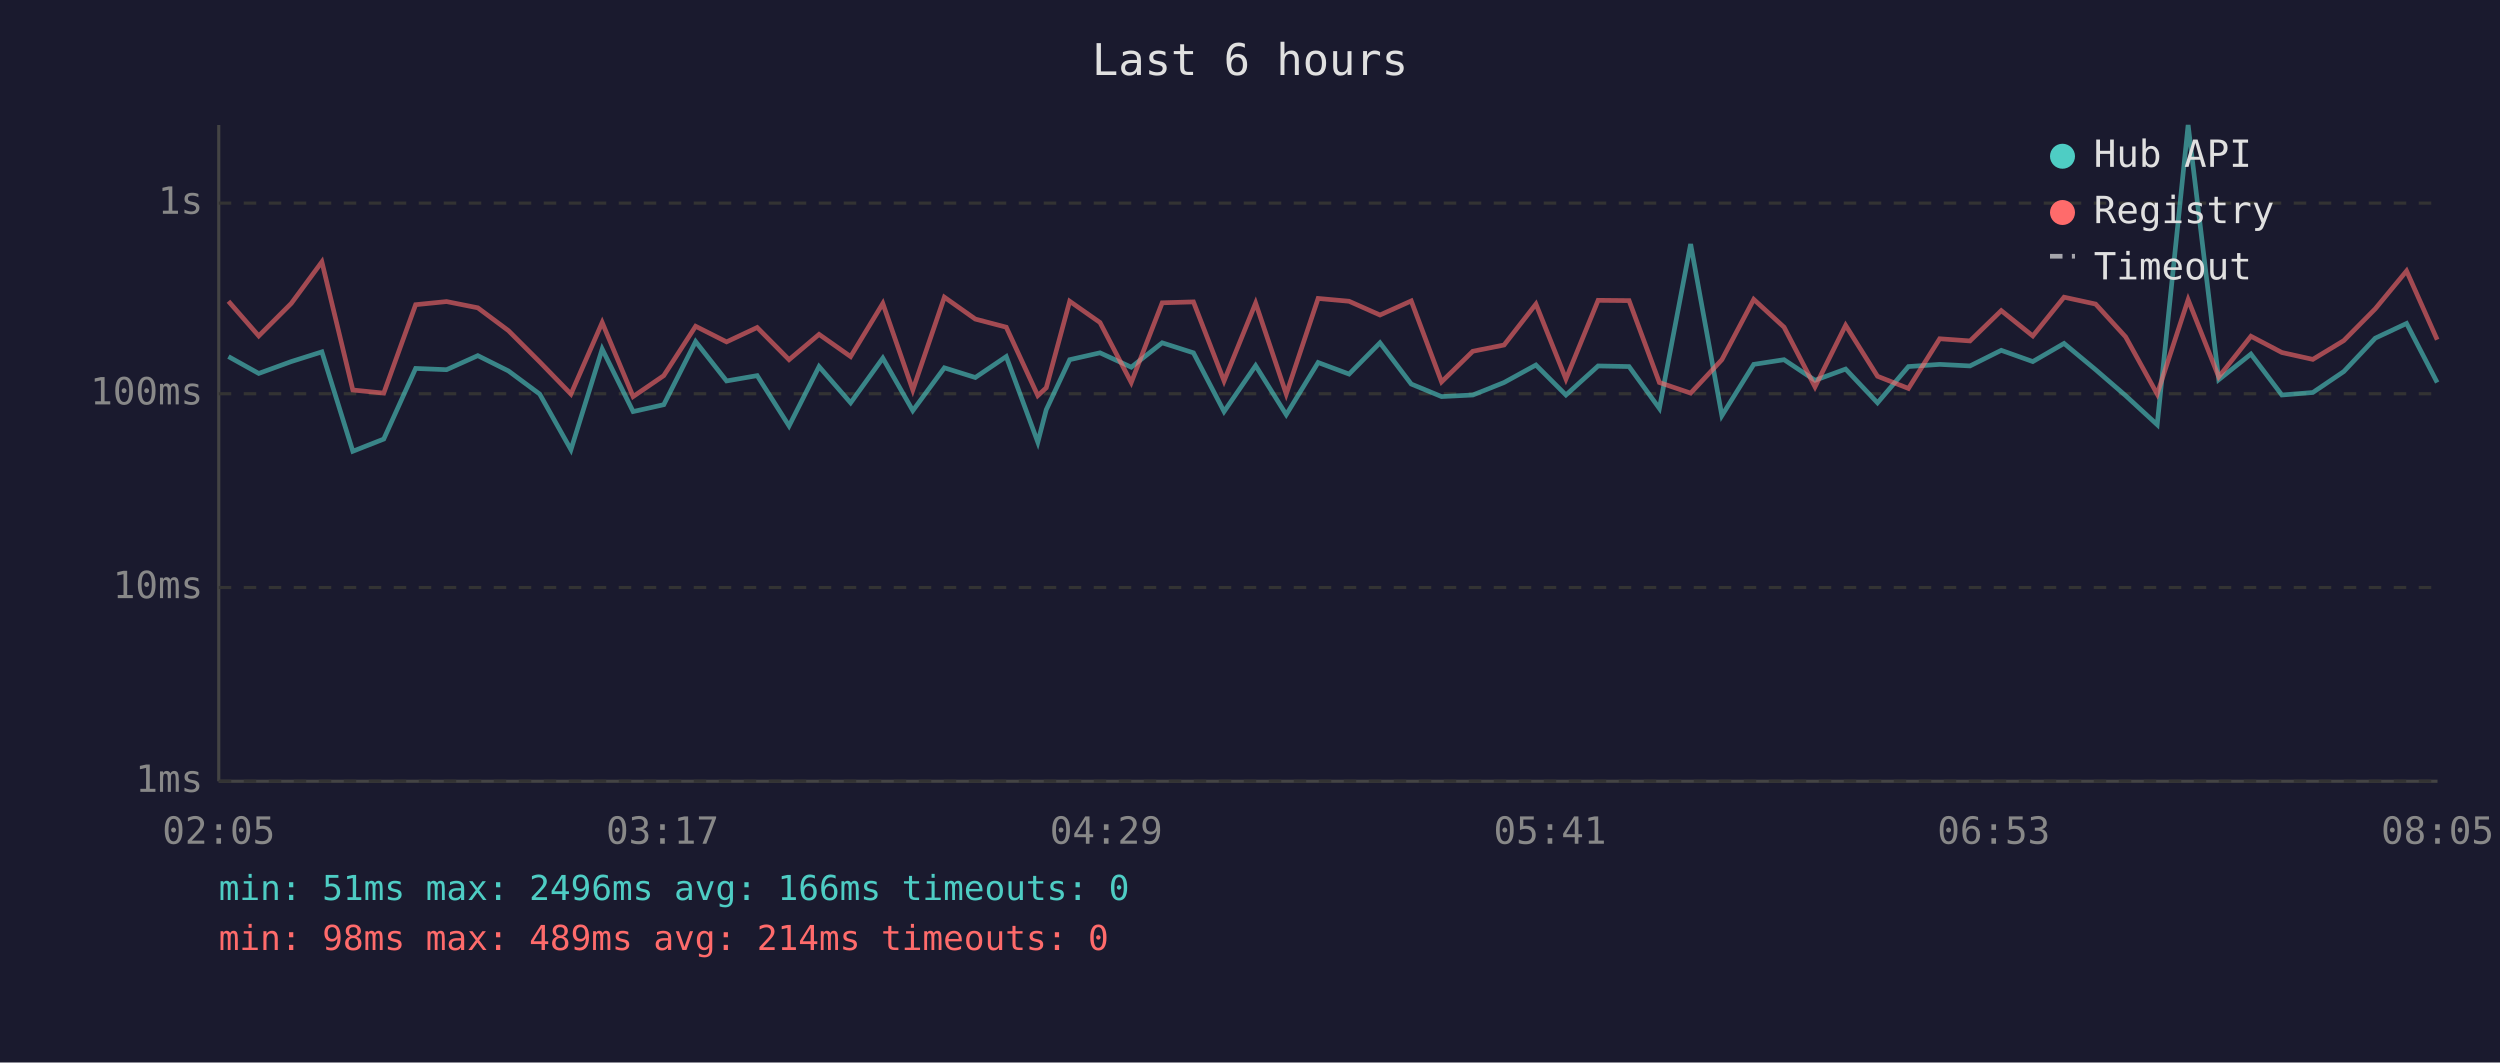
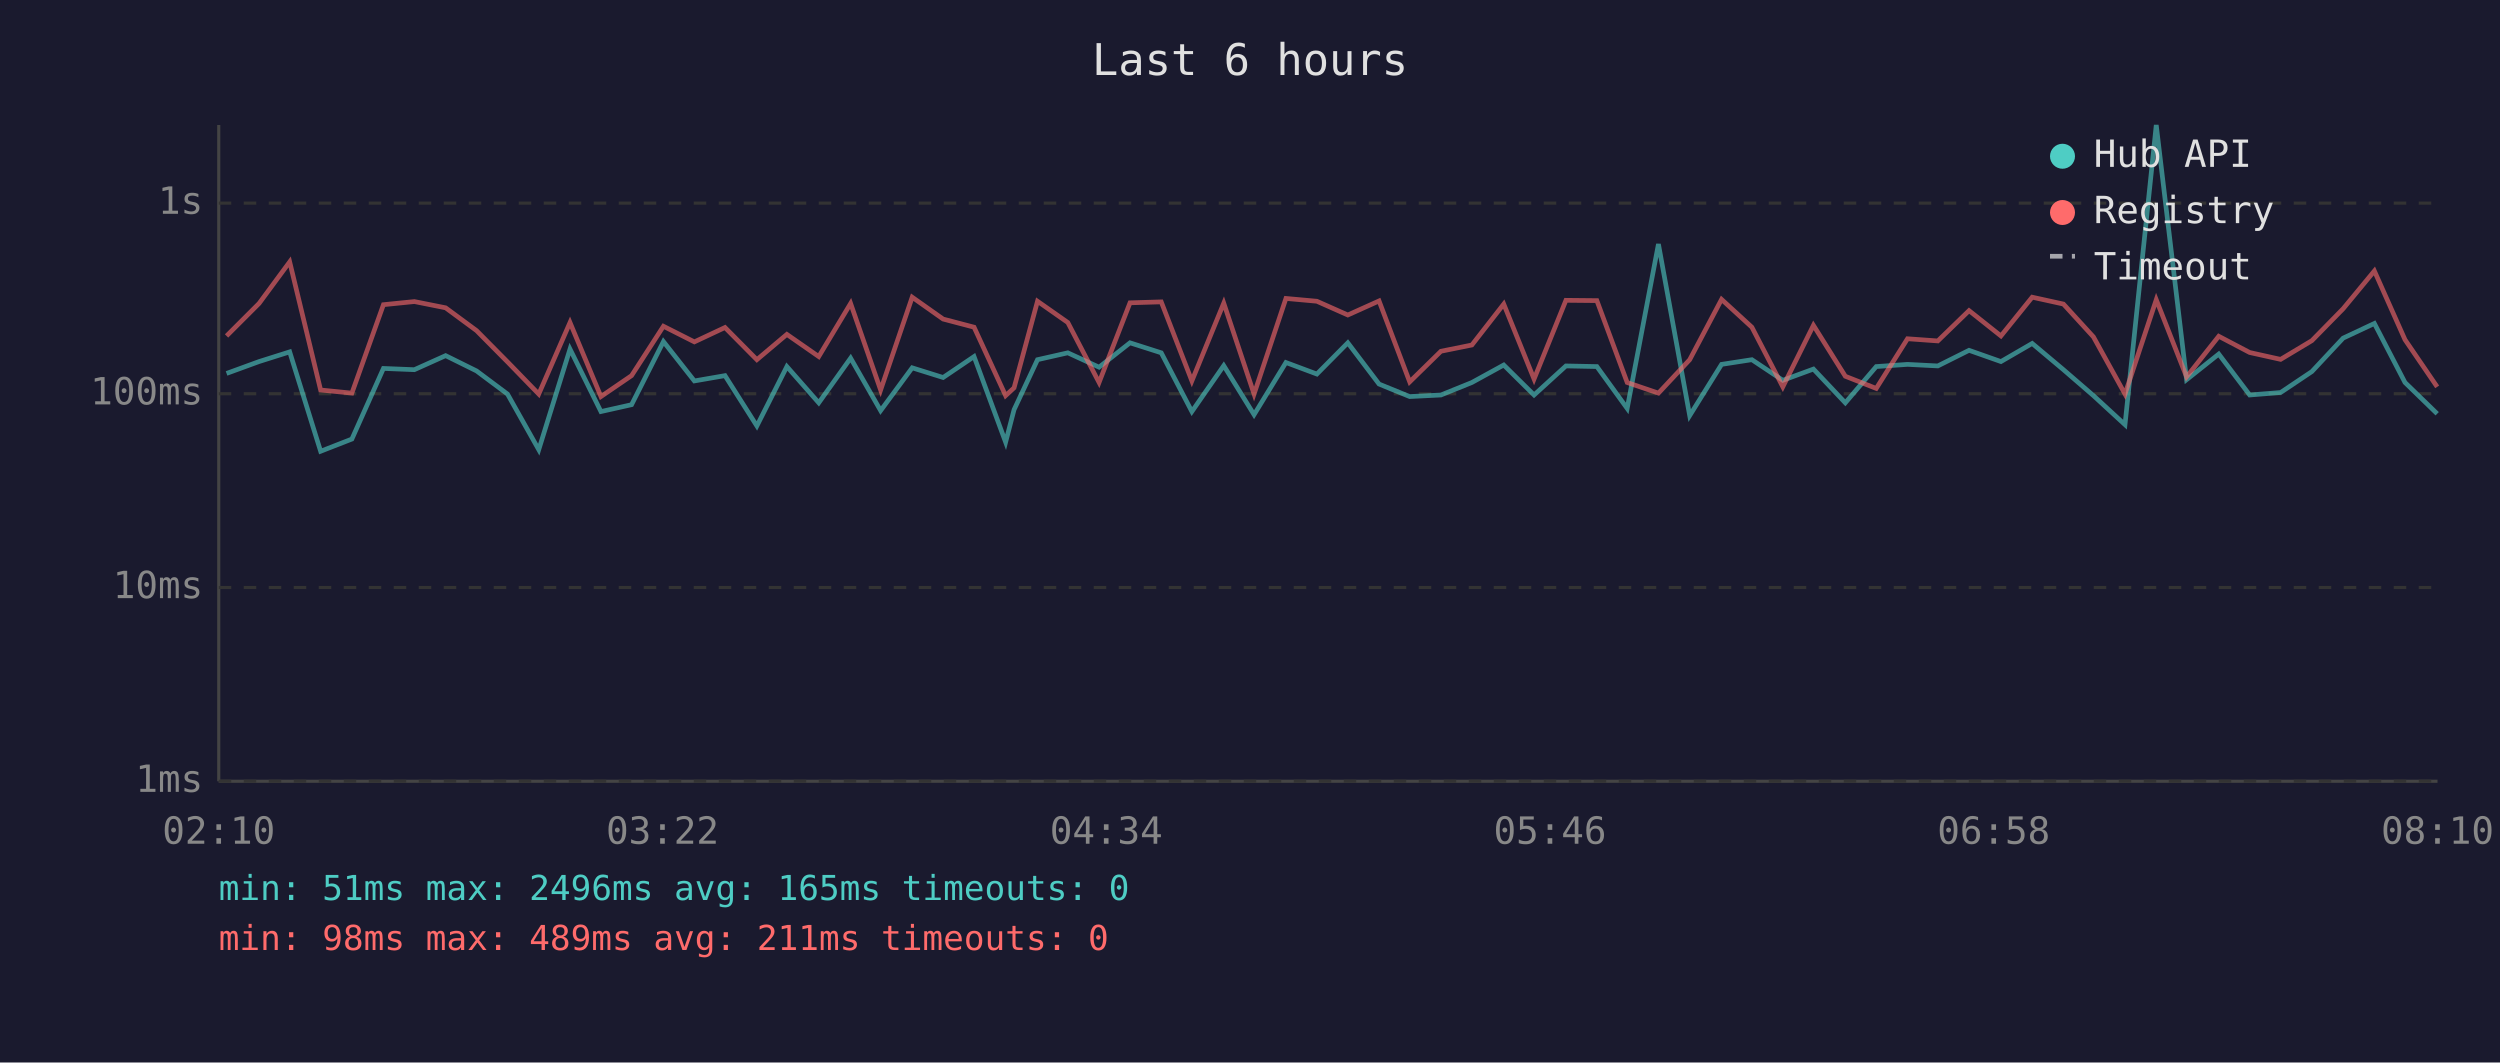
<svg xmlns="http://www.w3.org/2000/svg" viewBox="0 0 800 340" font-family="monospace" font-size="12">
  <rect width="800" height="340" fill="#1a1a2e" />
  <text x="400" y="24" fill="#e0e0e0" font-size="14" text-anchor="middle">Last 6 hours</text>
  <line x1="70" y1="40" x2="70" y2="250" stroke="#444" stroke-width="1" />
  <line x1="70" y1="250" x2="780" y2="250" stroke="#444" stroke-width="1" />
  <line x1="70" y1="250" x2="780" y2="250" stroke="#333" stroke-width="1" stroke-dasharray="4" />
  <text x="65" y="250" fill="#888" text-anchor="end" dominant-baseline="middle">1ms</text>
  <line x1="70" y1="188" x2="780" y2="188" stroke="#333" stroke-width="1" stroke-dasharray="4" />
  <text x="65" y="188" fill="#888" text-anchor="end" dominant-baseline="middle">10ms</text>
  <line x1="70" y1="126" x2="780" y2="126" stroke="#333" stroke-width="1" stroke-dasharray="4" />
  <text x="65" y="126" fill="#888" text-anchor="end" dominant-baseline="middle">100ms</text>
  <line x1="70" y1="65" x2="780" y2="65" stroke="#333" stroke-width="1" stroke-dasharray="4" />
  <text x="65" y="65" fill="#888" text-anchor="end" dominant-baseline="middle">1s</text>
-   <text x="70" y="270" fill="#888" text-anchor="middle">02:05</text>
-   <text x="212" y="270" fill="#888" text-anchor="middle">03:17</text>
-   <text x="354" y="270" fill="#888" text-anchor="middle">04:29</text>
-   <text x="496" y="270" fill="#888" text-anchor="middle">05:41</text>
-   <text x="638" y="270" fill="#888" text-anchor="middle">06:53</text>
-   <text x="780" y="270" fill="#888" text-anchor="middle">08:05</text>
-   <polyline points="73.1,114.1 82.8,119.5 93.2,115.7 103.0,112.6 112.9,144.4 122.8,140.5 133.0,117.9 142.9,118.3 152.9,113.8 162.7,118.7 172.7,126.1 182.7,143.9 192.7,111.7 202.6,131.7 212.4,129.5 222.6,109.3 232.5,121.9 242.3,120.2 252.5,136.3 262.1,117.3 272.2,128.9 282.5,114.6 292.1,131.4 302.2,117.7 312.1,120.8 322.0,114.1 332.1,141.5 334.8,131.1 342.3,115.1 352.0,112.9 362.0,117.5 371.9,109.7 381.9,112.9 391.7,131.7 401.8,117.0 411.6,132.7 421.8,116.0 431.7,119.7 441.6,109.7 451.6,122.9 461.3,126.9 471.3,126.4 481.3,122.4 491.5,116.8 501.1,126.4 511.4,117.1 521.3,117.3 531.0,130.7 541.0,78.1 551.0,133.0 561.2,116.6 570.9,115.1 580.8,121.7 590.6,118.1 600.8,128.9 610.7,117.3 620.7,116.6 630.4,117.1 640.4,112.1 650.5,115.7 660.5,109.9 670.6,118.3 680.2,126.6 690.3,135.9 700.2,40.0 710.0,121.5 720.3,113.3 730.2,126.4 740.1,125.6 750.0,118.9 760.1,108.2 770.1,103.5 779.9,122.4" fill="none" stroke="#4ecdc4" stroke-width="1.5" opacity="0.6" />
-   <polyline points="73.1,96.4 82.8,107.5 93.2,97.1 103.0,83.8 112.9,124.8 122.8,125.8 133.0,97.5 142.9,96.5 152.9,98.5 162.7,105.8 172.7,115.8 182.7,126.1 192.7,103.2 202.6,126.9 212.4,120.2 222.6,104.4 232.5,109.4 242.3,104.8 252.5,115.1 262.1,107.0 272.2,114.1 282.5,97.1 292.1,124.8 302.2,95.1 312.1,102.1 322.0,104.7 332.1,126.6 334.8,124.1 342.3,96.4 352.0,103.2 362.0,122.4 371.9,96.9 381.9,96.6 391.7,121.9 401.8,97.0 411.6,126.1 421.8,95.5 431.7,96.4 441.6,100.8 451.6,96.3 461.3,122.2 471.3,112.4 481.3,110.4 491.5,97.3 501.1,121.3 511.4,96.1 521.3,96.2 531.0,122.4 541.0,125.8 551.0,115.1 561.2,95.8 570.9,104.7 580.8,123.8 590.6,104.1 600.8,120.4 610.7,124.3 620.7,108.4 630.4,109.1 640.4,99.4 650.5,107.5 660.5,95.1 670.6,97.3 680.2,107.8 690.3,126.1 700.2,95.9 710.0,120.6 720.3,107.6 730.2,112.8 740.1,115.0 750.0,109.0 760.1,98.8 770.1,86.7 779.9,108.7" fill="none" stroke="#ff6b6b" stroke-width="1.5" opacity="0.6" />
+   <text x="70" y="270" fill="#888" text-anchor="middle">02:10</text>
+   <text x="212" y="270" fill="#888" text-anchor="middle">03:22</text>
+   <text x="354" y="270" fill="#888" text-anchor="middle">04:34</text>
+   <text x="496" y="270" fill="#888" text-anchor="middle">05:46</text>
+   <text x="638" y="270" fill="#888" text-anchor="middle">06:58</text>
+   <text x="780" y="270" fill="#888" text-anchor="middle">08:10</text>
+   <polyline points="72.5,119.5 82.9,115.7 92.7,112.6 102.6,144.4 112.6,140.5 122.7,117.9 132.6,118.3 142.6,113.8 152.5,118.7 162.4,126.1 172.4,143.9 182.4,111.7 192.3,131.7 202.1,129.5 212.3,109.3 222.2,121.9 232.0,120.2 242.2,136.3 251.8,117.3 262.0,128.9 272.2,114.6 281.8,131.4 291.9,117.7 301.8,120.8 311.7,114.1 321.8,141.5 324.5,131.1 332.0,115.1 341.7,112.9 351.7,117.5 361.6,109.7 371.6,112.9 381.4,131.7 391.6,117.0 401.3,132.7 411.5,116.0 421.4,119.7 431.3,109.7 441.3,122.9 451.1,126.9 461.1,126.4 471.0,122.4 481.2,116.8 490.9,126.4 501.1,117.1 511.0,117.3 520.7,130.7 530.7,78.1 540.7,133.0 550.9,116.6 560.6,115.1 570.5,121.7 580.3,118.1 590.5,128.9 600.4,117.3 610.4,116.6 620.1,117.1 630.1,112.1 640.3,115.7 650.3,109.9 660.3,118.3 669.9,126.6 680.0,135.9 690.0,40.0 699.7,121.5 710.0,113.3 719.9,126.4 729.8,125.6 739.8,118.9 749.8,108.2 759.8,103.5 769.6,122.4 779.9,132.4" fill="none" stroke="#4ecdc4" stroke-width="1.5" opacity="0.6" />
+   <polyline points="72.5,107.5 82.9,97.1 92.7,83.8 102.6,124.8 112.6,125.8 122.7,97.5 132.6,96.5 142.6,98.5 152.5,105.8 162.4,115.8 172.4,126.1 182.4,103.2 192.3,126.9 202.1,120.2 212.3,104.4 222.2,109.4 232.0,104.8 242.2,115.1 251.8,107.0 262.0,114.1 272.2,97.1 281.8,124.8 291.9,95.1 301.8,102.1 311.7,104.7 321.8,126.6 324.5,124.1 332.0,96.4 341.7,103.2 351.7,122.4 361.6,96.9 371.6,96.6 381.4,121.9 391.6,97.0 401.3,126.1 411.5,95.5 421.4,96.4 431.3,100.8 441.3,96.3 451.1,122.2 461.1,112.4 471.0,110.4 481.2,97.3 490.9,121.3 501.1,96.1 511.0,96.2 520.7,122.4 530.7,125.8 540.7,115.1 550.9,95.8 560.6,104.7 570.5,123.8 580.3,104.1 590.5,120.4 600.4,124.3 610.4,108.4 620.1,109.1 630.1,99.4 640.3,107.5 650.3,95.1 660.3,97.3 669.9,107.8 680.0,126.1 690.0,95.9 699.7,120.6 710.0,107.6 719.9,112.8 729.8,115.0 739.8,109.0 749.8,98.8 759.8,86.7 769.6,108.7 779.9,123.8" fill="none" stroke="#ff6b6b" stroke-width="1.5" opacity="0.6" />
  <circle cx="660" cy="50" r="4" fill="#4ecdc4" />
  <text x="670" y="50" fill="#e0e0e0" dominant-baseline="middle">Hub API</text>
  <circle cx="660" cy="68" r="4" fill="#ff6b6b" />
  <text x="670" y="68" fill="#e0e0e0" dominant-baseline="middle">Registry</text>
  <line x1="656" y1="82" x2="664" y2="82" stroke="#e0e0e0" stroke-width="1.5" stroke-dasharray="4,3" opacity="0.7" />
  <text x="670" y="86" fill="#e0e0e0" dominant-baseline="middle">Timeout</text>
-   <text x="70" y="288" fill="#4ecdc4" font-size="11">min: 51ms  max: 2496ms  avg: 166ms  timeouts: 0</text>
-   <text x="70" y="304" fill="#ff6b6b" font-size="11">min: 98ms  max: 489ms  avg: 214ms  timeouts: 0</text>
+   <text x="70" y="288" fill="#4ecdc4" font-size="11">min: 51ms  max: 2496ms  avg: 165ms  timeouts: 0</text>
+   <text x="70" y="304" fill="#ff6b6b" font-size="11">min: 98ms  max: 489ms  avg: 211ms  timeouts: 0</text>
</svg>
